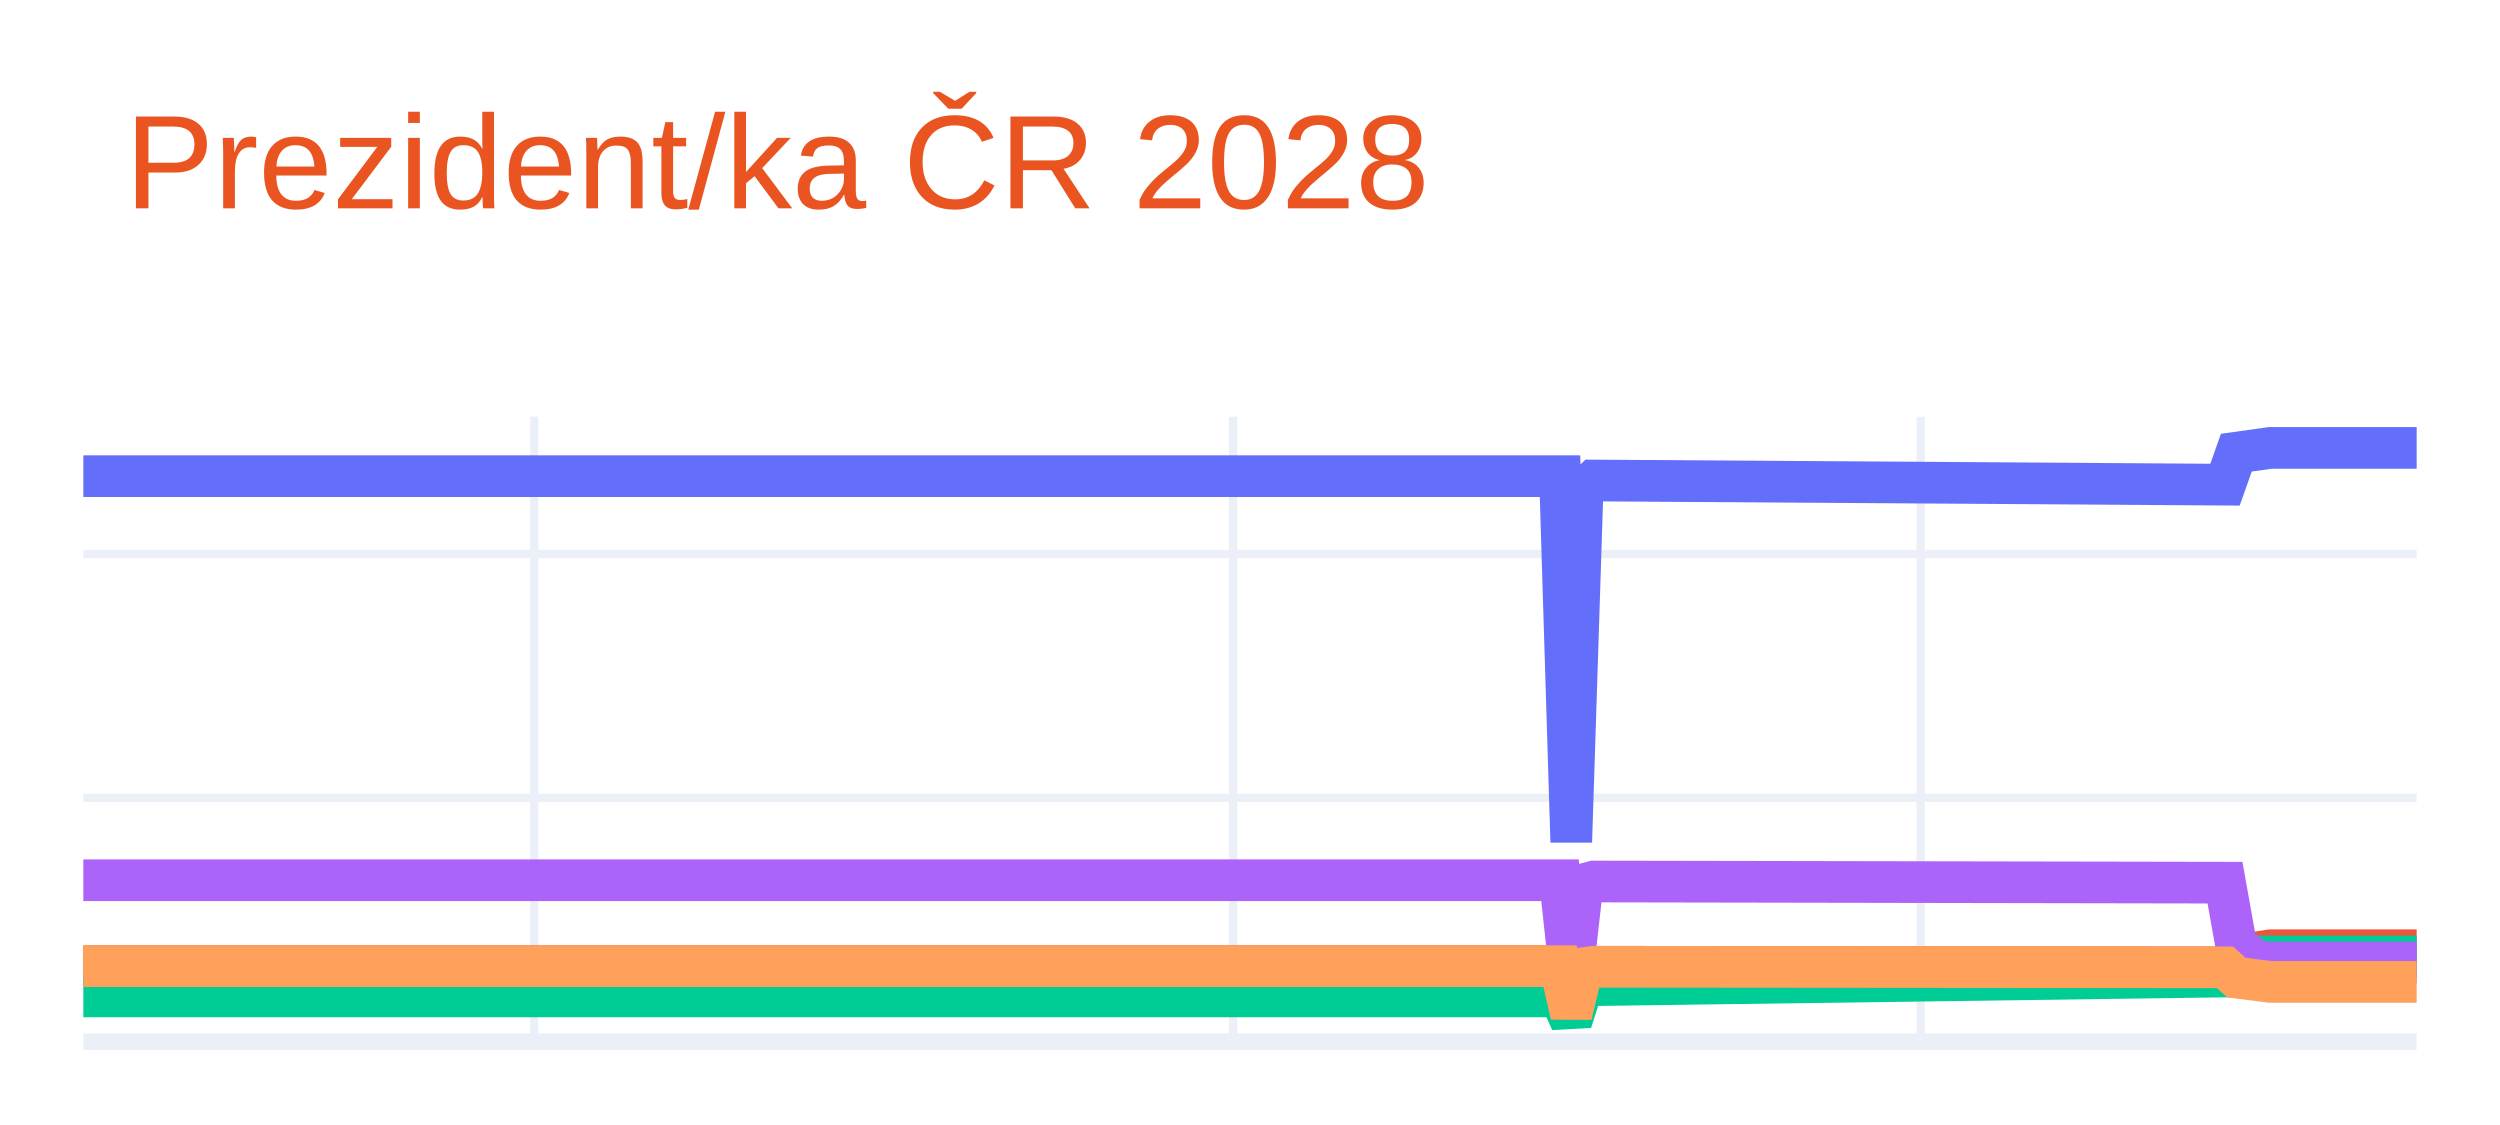
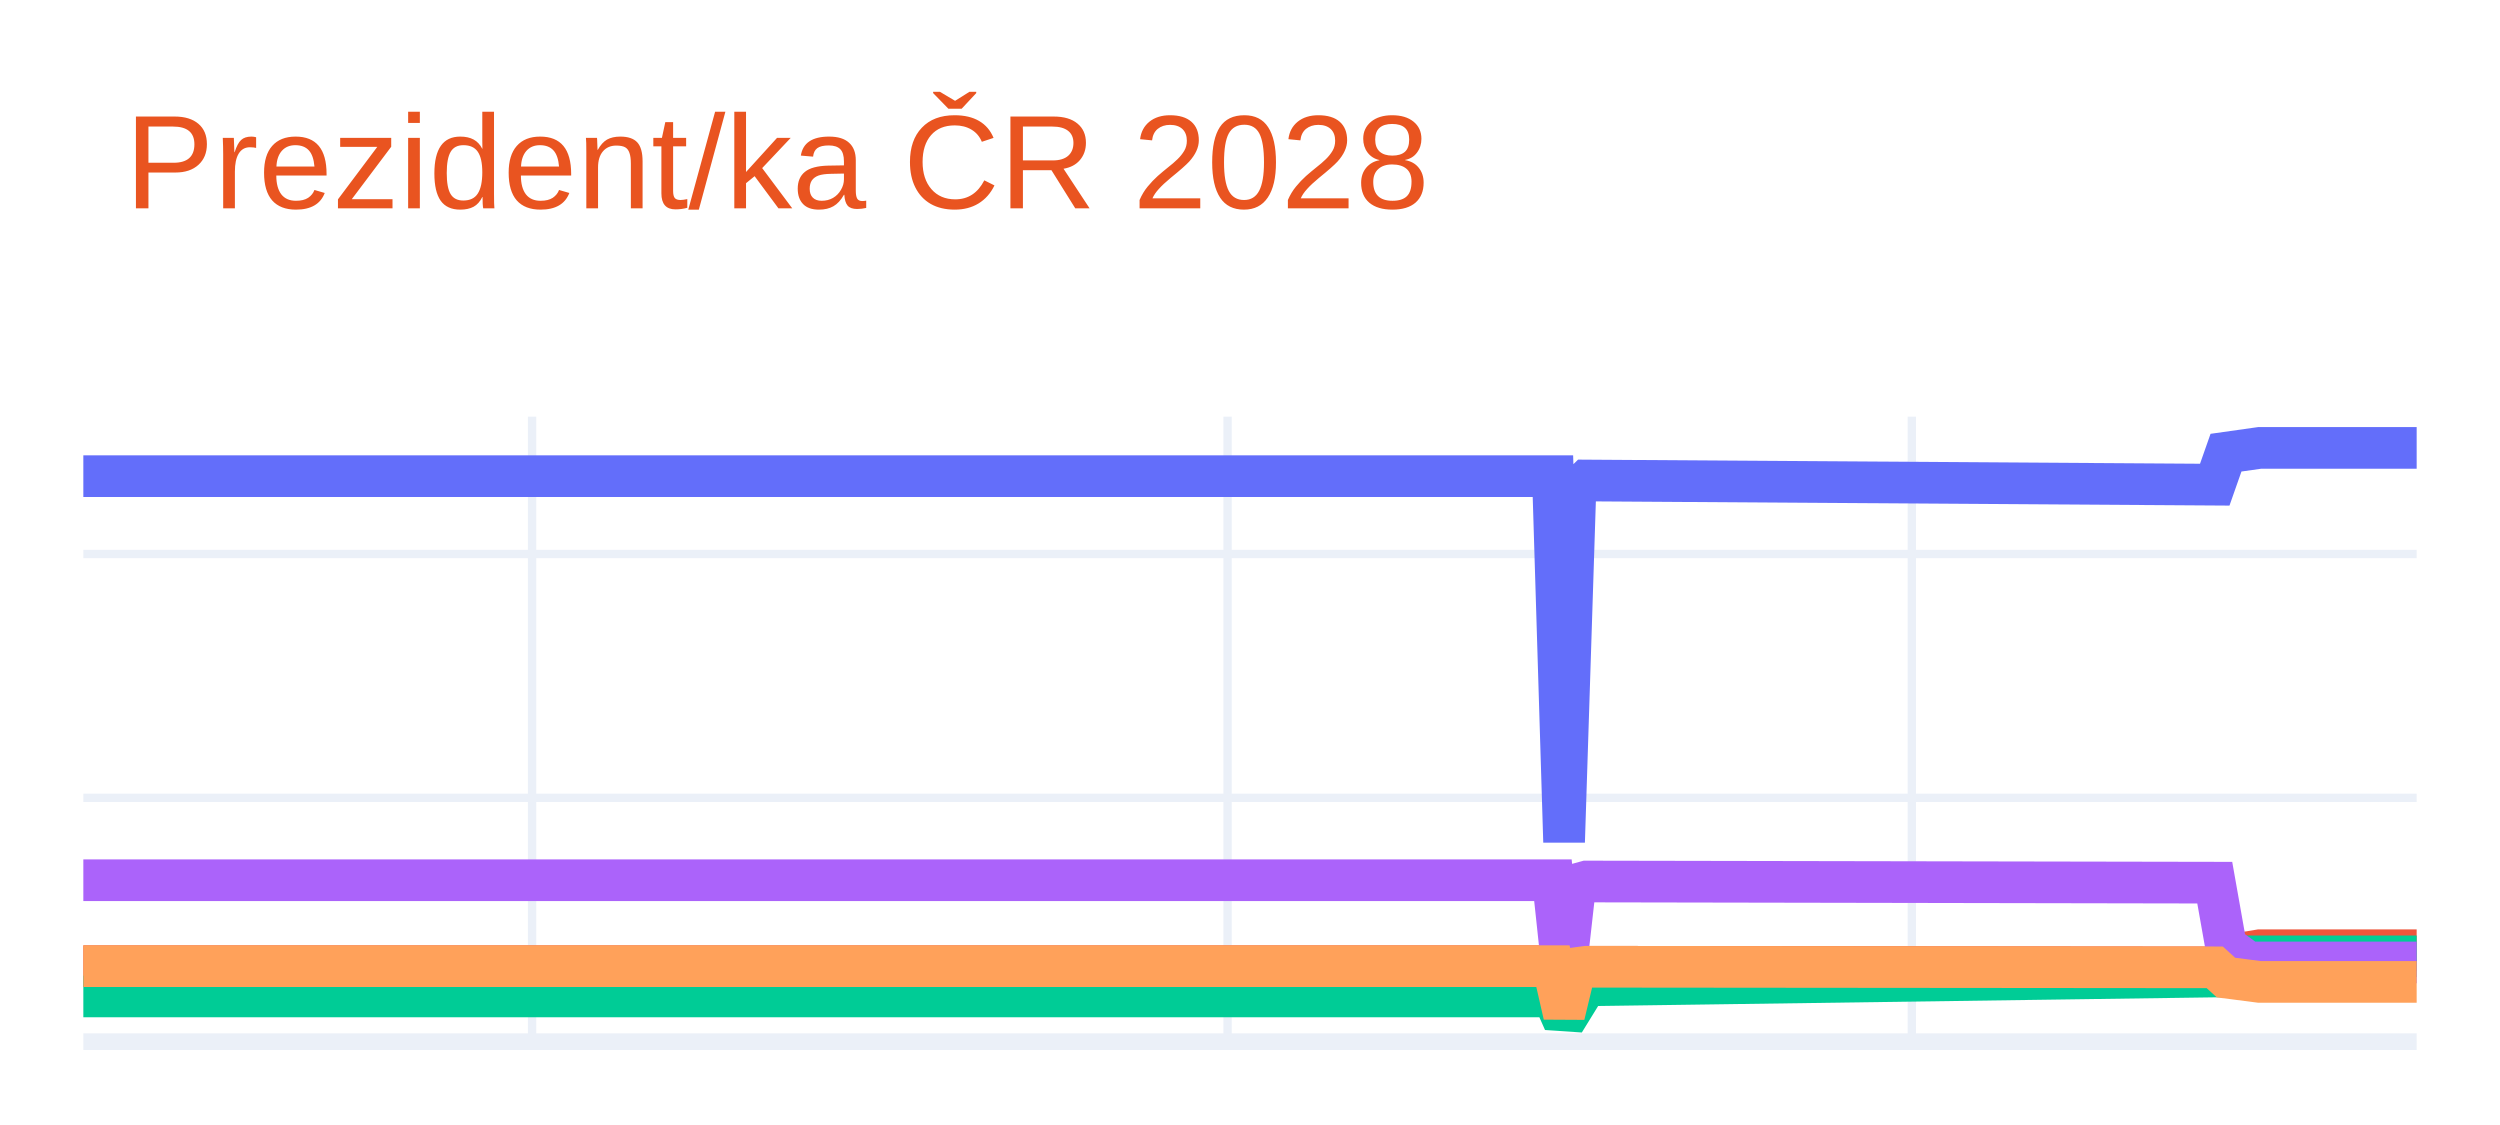
<svg xmlns="http://www.w3.org/2000/svg" class="main-svg" width="300" height="135" style="" viewBox="0 0 300 135">
  <rect x="0" y="0" width="300" height="135" style="fill: rgb(255, 255, 255); fill-opacity: 1;" />
-   <defs id="defs-2b0a04">
+   <defs id="defs-d1b1f9">
    <g class="clips">
-       <clipPath id="clip2b0a04xyplot" class="plotclip">
+       <clipPath id="clipd1b1f9xyplot" class="plotclip">
        <rect width="280" height="75" />
      </clipPath>
-       <clipPath class="axesclip" id="clip2b0a04x">
+       <clipPath class="axesclip" id="clipd1b1f9x">
        <rect x="10" y="0" width="280" height="135" />
      </clipPath>
-       <clipPath class="axesclip" id="clip2b0a04y">
+       <clipPath class="axesclip" id="clipd1b1f9y">
        <rect x="0" y="50" width="300" height="75" />
      </clipPath>
-       <clipPath class="axesclip" id="clip2b0a04xy">
+       <clipPath class="axesclip" id="clipd1b1f9xy">
        <rect x="10" y="50" width="280" height="75" />
      </clipPath>
    </g>
    <g class="gradients" />
    <g class="patterns" />
  </defs>
  <g class="bglayer" />
  <g class="layer-below">
    <g class="imagelayer" />
    <g class="shapelayer" />
  </g>
  <g class="cartesianlayer">
    <g class="subplot xy">
      <g class="layer-subplot">
        <g class="shapelayer" />
        <g class="imagelayer" />
      </g>
      <g class="minor-gridlayer">
        <g class="x" />
        <g class="y" />
      </g>
      <g class="gridlayer">
        <g class="x">
-           <path class="xgrid crisp" transform="translate(64.11,0)" d="M0,50v75" style="stroke: rgb(235, 240, 248); stroke-opacity: 1; stroke-width: 1px;" />
-           <path class="xgrid crisp" transform="translate(147.97,0)" d="M0,50v75" style="stroke: rgb(235, 240, 248); stroke-opacity: 1; stroke-width: 1px;" />
-           <path class="xgrid crisp" transform="translate(230.48,0)" d="M0,50v75" style="stroke: rgb(235, 240, 248); stroke-opacity: 1; stroke-width: 1px;" />
+           <path class="xgrid crisp" transform="translate(63.85,0)" d="M0,50v75" style="stroke: rgb(235, 240, 248); stroke-opacity: 1; stroke-width: 1px;" />
+           <path class="xgrid crisp" transform="translate(147.31,0)" d="M0,50v75" style="stroke: rgb(235, 240, 248); stroke-opacity: 1; stroke-width: 1px;" />
+           <path class="xgrid crisp" transform="translate(229.42,0)" d="M0,50v75" style="stroke: rgb(235, 240, 248); stroke-opacity: 1; stroke-width: 1px;" />
        </g>
        <g class="y">
          <path class="ygrid crisp" transform="translate(0,95.74)" d="M10,0h280" style="stroke: rgb(235, 240, 248); stroke-opacity: 1; stroke-width: 1px;" />
          <path class="ygrid crisp" transform="translate(0,66.48)" d="M10,0h280" style="stroke: rgb(235, 240, 248); stroke-opacity: 1; stroke-width: 1px;" />
        </g>
      </g>
      <g class="zerolinelayer">
        <path class="yzl zl crisp" transform="translate(0,125)" d="M10,0h280" style="stroke: rgb(235, 240, 248); stroke-opacity: 1; stroke-width: 2px;" />
      </g>
      <path class="xlines-below" />
      <path class="ylines-below" />
      <g class="overlines-below" />
      <g class="xaxislayer-below" />
      <g class="yaxislayer-below" />
      <g class="overaxes-below" />
-       <g class="plot" transform="translate(10,50)" clip-path="url(#clip2b0a04xyplot)">
+       <g class="plot" transform="translate(10,50)" clip-path="url(#clipd1b1f9xyplot)">
        <g class="scatterlayer mlayer">
-           <g class="trace scatter trace447920" style="stroke-miterlimit: 2; opacity: 1;">
+           <g class="trace scatter trace201d19" style="stroke-miterlimit: 2; opacity: 1;">
            <g class="fills" />
            <g class="errorbars" />
            <g class="lines">
-               <path class="js-line" d="M0,7.14L177.2,7.14L178.55,51.04L179.9,8.97L181.26,7.66L257,8.16L258.36,4.32L262.42,3.75L263.77,3.75L280,3.75" style="vector-effect: none; fill: none; stroke: rgb(99, 110, 250); stroke-opacity: 1; stroke-width: 5px; opacity: 1;" />
+               <path class="js-line" d="M0,7.14L176.35,7.14L177.69,51.04L179.04,8.97L180.38,7.66L255.77,8.16L257.12,4.32L261.15,3.75L262.5,3.75L280,3.75" style="vector-effect: none; fill: none; stroke: rgb(99, 110, 250); stroke-opacity: 1; stroke-width: 5px; opacity: 1;" />
            </g>
            <g class="points" />
            <g class="text" />
          </g>
-           <g class="trace scatter tracefc93ad" style="stroke-miterlimit: 2; opacity: 1;">
+           <g class="trace scatter trace9b9c63" style="stroke-miterlimit: 2; opacity: 1;">
            <g class="fills" />
            <g class="errorbars" />
            <g class="lines">
-               <path class="js-line" d="M0,65.94L177.2,65.94L178.55,71.8L179.9,66.19L181.26,66.01L257,66.08L258.36,64.69L262.42,64.03L263.77,64.03L280,64.03" style="vector-effect: none; fill: none; stroke: rgb(239, 85, 59); stroke-opacity: 1; stroke-width: 5px; opacity: 1;" />
+               <path class="js-line" d="M0,65.94L176.35,65.94L177.69,71.8L179.04,66.19L180.38,66.01L255.77,66.08L257.12,64.69L261.15,64.03L262.5,64.03L280,64.03" style="vector-effect: none; fill: none; stroke: rgb(239, 85, 59); stroke-opacity: 1; stroke-width: 5px; opacity: 1;" />
            </g>
            <g class="points" />
            <g class="text" />
          </g>
-           <g class="trace scatter traceab5e8a" style="stroke-miterlimit: 2; opacity: 1;">
+           <g class="trace scatter tracef7e9d8" style="stroke-miterlimit: 2; opacity: 1;">
            <g class="fills" />
            <g class="errorbars" />
            <g class="lines">
-               <path class="js-line" d="M0,69.57L177.2,69.57L178.55,72.59L179.9,68.36L181.26,68.22L257,67.18L258.36,65.57L261.06,64.76L262.42,64.76L280,64.76" style="vector-effect: none; fill: none; stroke: rgb(0, 204, 150); stroke-opacity: 1; stroke-width: 5px; opacity: 1;" />
+               <path class="js-line" d="M0,69.57L176.35,69.57L177.69,72.59L180.38,68.22L181.73,68.22L255.77,67.18L257.12,65.57L259.81,64.76L261.15,64.76L280,64.76" style="vector-effect: none; fill: none; stroke: rgb(0, 204, 150); stroke-opacity: 1; stroke-width: 5px; opacity: 1;" />
            </g>
            <g class="points" />
            <g class="text" />
          </g>
-           <g class="trace scatter trace67ae23" style="stroke-miterlimit: 2; opacity: 1;">
+           <g class="trace scatter trace95a88a" style="stroke-miterlimit: 2; opacity: 1;">
            <g class="fills" />
            <g class="errorbars" />
            <g class="lines">
-               <path class="js-line" d="M0,55.63L177.2,55.63L178.55,68.16L179.9,56.15L181.26,55.78L257,55.92L258.36,63.53L261.06,65.49L262.42,65.49L280,65.49" style="vector-effect: none; fill: none; stroke: rgb(171, 99, 250); stroke-opacity: 1; stroke-width: 5px; opacity: 1;" />
+               <path class="js-line" d="M0,55.63L176.35,55.63L177.69,68.16L179.04,56.15L180.38,55.78L255.77,55.92L257.12,63.53L259.81,65.49L261.15,65.49L280,65.49" style="vector-effect: none; fill: none; stroke: rgb(171, 99, 250); stroke-opacity: 1; stroke-width: 5px; opacity: 1;" />
            </g>
            <g class="points" />
            <g class="text" />
          </g>
-           <g class="trace scatter trace2a440b" style="stroke-miterlimit: 2; opacity: 1;">
+           <g class="trace scatter trace220d61" style="stroke-miterlimit: 2; opacity: 1;">
            <g class="fills" />
            <g class="errorbars" />
            <g class="lines">
-               <path class="js-line" d="M0,65.94L177.2,65.94L178.55,71.8L179.9,66.19L181.26,66.01L257,66.08L258.36,67.31L262.42,67.83L263.77,67.83L280,67.83" style="vector-effect: none; fill: none; stroke: rgb(255, 161, 90); stroke-opacity: 1; stroke-width: 5px; opacity: 1;" />
+               <path class="js-line" d="M0,65.94L176.35,65.94L177.69,71.8L179.04,66.19L180.38,66.01L255.77,66.08L257.12,67.31L261.15,67.83L262.5,67.83L280,67.83" style="vector-effect: none; fill: none; stroke: rgb(255, 161, 90); stroke-opacity: 1; stroke-width: 5px; opacity: 1;" />
            </g>
            <g class="points" />
            <g class="text" />
          </g>
        </g>
      </g>
      <g class="overplot" />
      <path class="xlines-above crisp" d="M0,0" style="fill: none;" />
      <path class="ylines-above crisp" d="M0,0" style="fill: none;" />
      <g class="overlines-above" />
      <g class="xaxislayer-above" />
      <g class="yaxislayer-above" />
      <g class="overaxes-above" />
    </g>
  </g>
  <g class="polarlayer" />
  <g class="smithlayer" />
  <g class="ternarylayer" />
  <g class="geolayer" />
  <g class="funnelarealayer" />
  <g class="pielayer" />
  <g class="iciclelayer" />
  <g class="treemaplayer" />
  <g class="sunburstlayer" />
  <g class="glimages" />
-   <defs id="topdefs-2b0a04">
+   <defs id="topdefs-d1b1f9">
    <g class="clips" />
  </defs>
  <g class="layer-above">
    <g class="imagelayer" />
    <g class="shapelayer" />
  </g>
  <g class="infolayer">
    <g class="g-gtitle">
      <text class="gtitle" x="15" y="25" text-anchor="start" dy="0em" style="font-family: Ubuntu, verdana, arial, sans-serif; font-size: 16px; fill: rgb(233, 84, 32); opacity: 1; font-weight: normal; white-space: pre;">Prezident/ka ČR 2028</text>
    </g>
    <g class="g-xtitle" />
    <g class="g-ytitle" />
  </g>
</svg>
